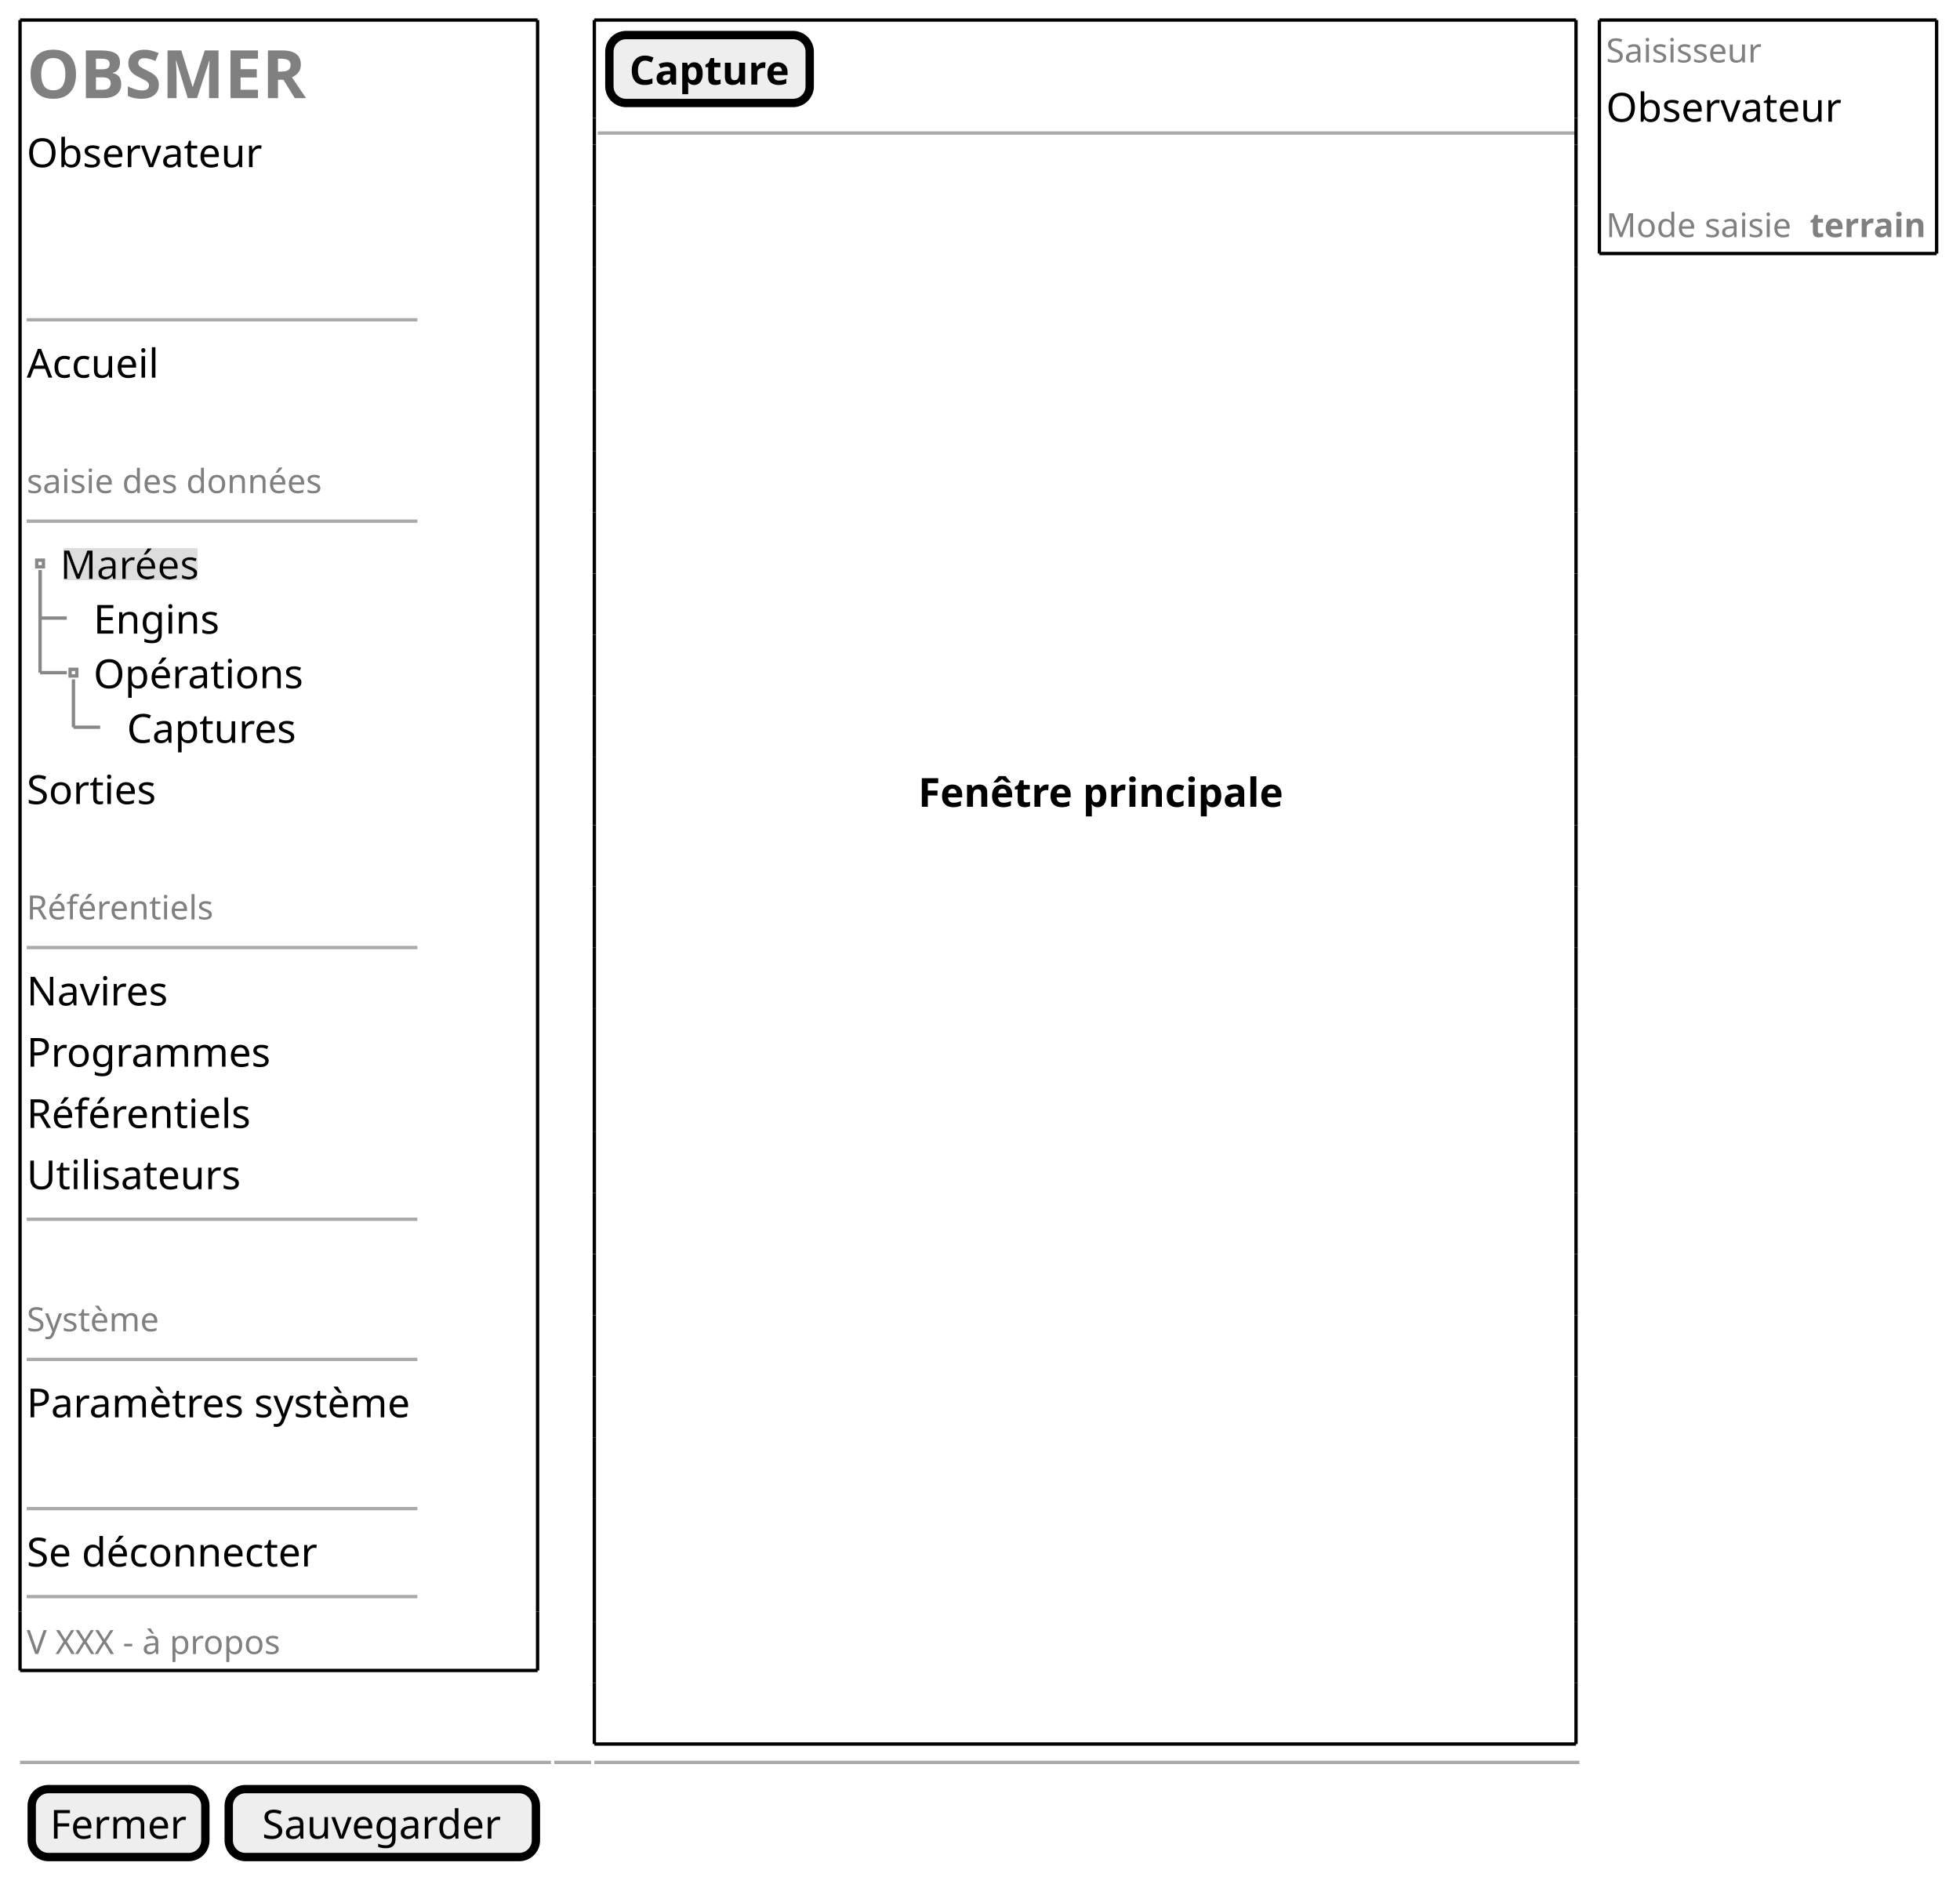
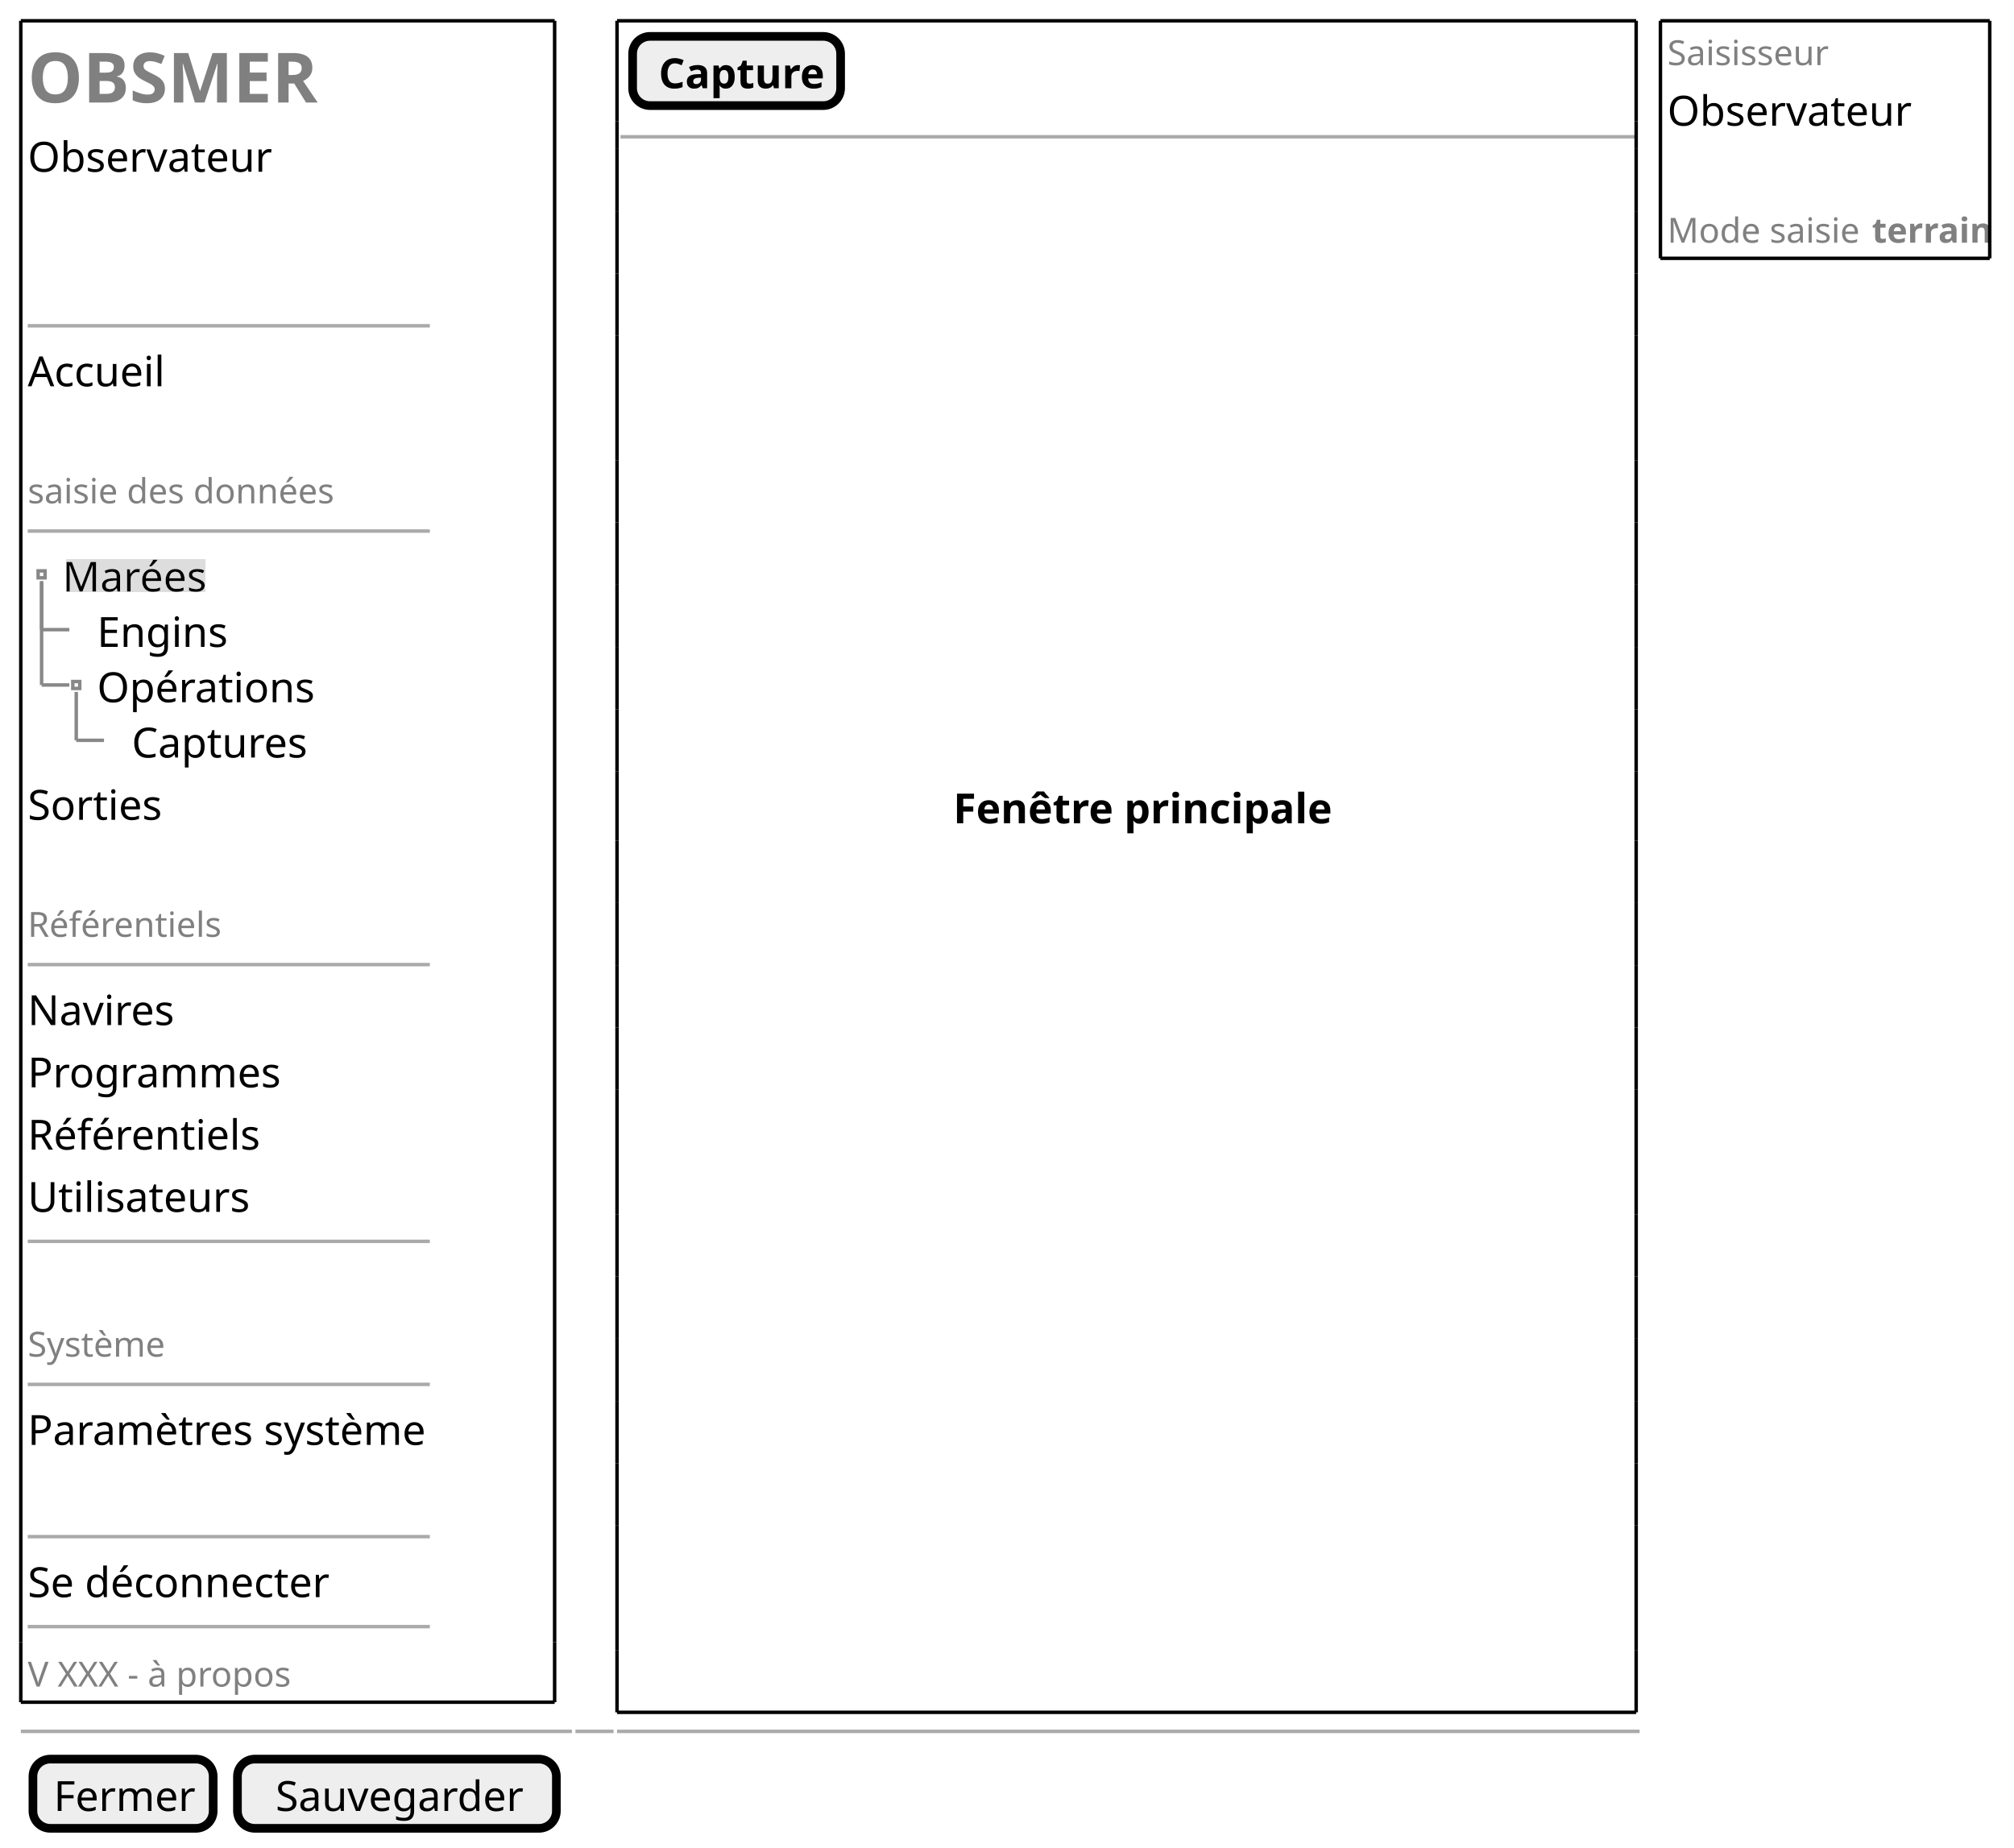
- <svg xmlns="http://www.w3.org/2000/svg" contentStyleType="text/css" height="562px" preserveAspectRatio="none" style="width:587px;height:562px;background:#FFFFFF;" version="1.1" viewBox="0 0 587 562" width="587px" zoomAndPan="magnify">
+ <svg xmlns="http://www.w3.org/2000/svg" contentStyleType="text/css" height="533px" preserveAspectRatio="none" style="width:581px;height:533px;background:#FFFFFF;" version="1.1" viewBox="0 0 581 533" width="581px" zoomAndPan="magnify">
  <defs>
-     <filter height="1" id="b1956oqnt6wsnh0" width="1" x="0" y="0">
+     <filter height="1" id="b1nx9cstoxbgda0" width="1" x="0" y="0">
      <feFlood flood-color="#DDDDDD" result="flood" />
      <feComposite in="SourceGraphic" in2="flood" operator="over" />
    </filter>
  </defs>
  <g>
-     <text fill="#808080" font-family="sans-serif" font-size="20" font-weight="bold" lengthAdjust="spacing" textLength="83" x="8" y="29.38">OBSMER</text>
-     <text fill="#000000" font-family="sans-serif" font-size="12" lengthAdjust="spacing" textLength="70" x="8" y="50.068">Observateur</text>
-     <line style="stroke:#AAAAAA;stroke-width:1.0;" x1="8" x2="125" y1="95.772" y2="95.772" />
-     <text fill="#000000" font-family="sans-serif" font-size="12" lengthAdjust="spacing" textLength="40" x="8" y="113.1">Accueil</text>
-     <text fill="#808080" font-family="sans-serif" font-size="10" lengthAdjust="spacing" textLength="92" x="8" y="147.65">saisie des données</text>
-     <line style="stroke:#AAAAAA;stroke-width:1.0;" x1="8" x2="125" y1="156.081" y2="156.081" />
-     <text fill="#000000" filter="url(#b1956oqnt6wsnh0)" font-family="sans-serif" font-size="12" lengthAdjust="spacing" textLength="43" x="18" y="173.409">Marées</text>
-     <text fill="#000000" font-family="sans-serif" font-size="12" lengthAdjust="spacing" textLength="37" x="28" y="189.753">Engins</text>
-     <text fill="#000000" font-family="sans-serif" font-size="12" lengthAdjust="spacing" textLength="62" x="28" y="206.097">Opérations</text>
-     <text fill="#000000" font-family="sans-serif" font-size="12" lengthAdjust="spacing" textLength="51" x="38" y="222.441">Captures</text>
-     <rect fill="none" height="2" style="stroke:#888888;stroke-width:1.0;" width="2" x="11" y="167.753" />
-     <line style="stroke:#888888;stroke-width:1.0;" x1="12" x2="12" y1="170.753" y2="185.097" />
-     <line style="stroke:#888888;stroke-width:1.0;" x1="12" x2="20" y1="185.097" y2="185.097" />
-     <rect fill="none" height="2" style="stroke:#888888;stroke-width:1.0;" width="2" x="21" y="200.441" />
-     <line style="stroke:#888888;stroke-width:1.0;" x1="12" x2="12" y1="170.753" y2="201.441" />
-     <line style="stroke:#888888;stroke-width:1.0;" x1="12" x2="20" y1="201.441" y2="201.441" />
-     <line style="stroke:#888888;stroke-width:1.0;" x1="22" x2="22" y1="203.441" y2="217.785" />
-     <line style="stroke:#888888;stroke-width:1.0;" x1="22" x2="30" y1="217.785" y2="217.785" />
-     <text fill="#000000" font-family="sans-serif" font-size="12" lengthAdjust="spacing" textLength="39" x="8" y="240.785">Sorties</text>
-     <text fill="#808080" font-family="sans-serif" font-size="10" lengthAdjust="spacing" textLength="58" x="8" y="275.335">Référentiels</text>
-     <line style="stroke:#AAAAAA;stroke-width:1.0;" x1="8" x2="125" y1="283.765" y2="283.765" />
-     <text fill="#000000" font-family="sans-serif" font-size="12" lengthAdjust="spacing" textLength="43" x="8" y="301.093">Navires</text>
-     <text fill="#000000" font-family="sans-serif" font-size="12" lengthAdjust="spacing" textLength="73" x="8" y="319.437">Programmes</text>
-     <text fill="#000000" font-family="sans-serif" font-size="12" lengthAdjust="spacing" textLength="67" x="8" y="337.781">Référentiels</text>
-     <text fill="#000000" font-family="sans-serif" font-size="12" lengthAdjust="spacing" textLength="64" x="8" y="356.126">Utilisateurs</text>
-     <line style="stroke:#AAAAAA;stroke-width:1.0;" x1="8" x2="125" y1="365.142" y2="365.142" />
-     <text fill="#808080" font-family="sans-serif" font-size="10" lengthAdjust="spacing" textLength="40" x="8" y="398.676">Système</text>
-     <line style="stroke:#AAAAAA;stroke-width:1.0;" x1="8" x2="125" y1="407.106" y2="407.106" />
-     <text fill="#000000" font-family="sans-serif" font-size="12" lengthAdjust="spacing" textLength="116" x="8" y="424.434">Paramètres système</text>
-     <line style="stroke:#AAAAAA;stroke-width:1.0;" x1="8" x2="125" y1="451.794" y2="451.794" />
-     <text fill="#000000" font-family="sans-serif" font-size="12" lengthAdjust="spacing" textLength="87" x="8" y="469.122">Se déconnecter</text>
-     <line style="stroke:#AAAAAA;stroke-width:1.0;" x1="8" x2="125" y1="478.138" y2="478.138" />
-     <text fill="#808080" font-family="sans-serif" font-size="10" lengthAdjust="spacing" textLength="78" x="8" y="495.328">V XXX - à propos</text>
-     <line style="stroke:#000000;stroke-width:1.0;" x1="6" x2="161" y1="6" y2="6" />
-     <line style="stroke:#000000;stroke-width:1.0;" x1="6" x2="161" y1="500.258" y2="500.258" />
-     <line style="stroke:#000000;stroke-width:1.0;" x1="6" x2="6" y1="6" y2="482.638" />
-     <line style="stroke:#000000;stroke-width:1.0;" x1="161" x2="161" y1="482.638" y2="500.258" />
-     <line style="stroke:#000000;stroke-width:1.0;" x1="161" x2="161" y1="6" y2="482.638" />
-     <line style="stroke:#000000;stroke-width:1.0;" x1="6" x2="6" y1="482.638" y2="500.258" />
-     <rect fill="#EEEEEE" height="20.344" rx="5" ry="5" style="stroke:#000000;stroke-width:2.5;" width="60" x="182.5" y="10.5" />
-     <text fill="#000000" font-family="sans-serif" font-size="12" font-weight="bold" lengthAdjust="spacing" textLength="48" x="188.5" y="25.328">Capture</text>
-     <line style="stroke:#AAAAAA;stroke-width:1.0;" x1="179" x2="472" y1="39.844" y2="39.844" />
-     <text fill="#000000" font-family="sans-serif" font-size="12" font-weight="bold" lengthAdjust="spacing" textLength="110" x="275" y="241.613">Fenêtre principale</text>
+     <text fill="#808080" font-family="sans-serif" font-size="20" font-weight="bold" lengthAdjust="spacing" textLength="87" x="8" y="29.582">OBSMER</text>
+     <text fill="#000000" font-family="sans-serif" font-size="12" lengthAdjust="spacing" textLength="67" x="8" y="49.551">Observateur</text>
+     <line style="stroke:#AAAAAA;stroke-width:1.0;" x1="8" x2="124" y1="93.984" y2="93.984" />
+     <text fill="#000000" font-family="sans-serif" font-size="12" lengthAdjust="spacing" textLength="39" x="8" y="111.434">Accueil</text>
+     <text fill="#808080" font-family="sans-serif" font-size="10" lengthAdjust="spacing" textLength="88" x="8" y="145.197">saisie des données</text>
+     <line style="stroke:#AAAAAA;stroke-width:1.0;" x1="8" x2="124" y1="153.207" y2="153.207" />
+     <text fill="#000000" filter="url(#b1nx9cstoxbgda0)" font-family="sans-serif" font-size="12" lengthAdjust="spacing" textLength="41" x="18" y="170.656">Marées</text>
+     <text fill="#000000" font-family="sans-serif" font-size="12" lengthAdjust="spacing" textLength="39" x="28" y="186.617">Engins</text>
+     <text fill="#000000" font-family="sans-serif" font-size="12" lengthAdjust="spacing" textLength="61" x="28" y="202.578">Opérations</text>
+     <text fill="#000000" font-family="sans-serif" font-size="12" lengthAdjust="spacing" textLength="51" x="38" y="218.539">Captures</text>
+     <rect fill="none" height="2" style="stroke:#888888;stroke-width:1.0;" width="2" x="11" y="164.688" />
+     <line style="stroke:#888888;stroke-width:1.0;" x1="12" x2="12" y1="167.688" y2="181.648" />
+     <line style="stroke:#888888;stroke-width:1.0;" x1="12" x2="20" y1="181.648" y2="181.648" />
+     <rect fill="none" height="2" style="stroke:#888888;stroke-width:1.0;" width="2" x="21" y="196.609" />
+     <line style="stroke:#888888;stroke-width:1.0;" x1="12" x2="12" y1="167.688" y2="197.609" />
+     <line style="stroke:#888888;stroke-width:1.0;" x1="12" x2="20" y1="197.609" y2="197.609" />
+     <line style="stroke:#888888;stroke-width:1.0;" x1="22" x2="22" y1="199.609" y2="213.57" />
+     <line style="stroke:#888888;stroke-width:1.0;" x1="22" x2="30" y1="213.57" y2="213.57" />
+     <text fill="#000000" font-family="sans-serif" font-size="12" lengthAdjust="spacing" textLength="39" x="8" y="236.5">Sorties</text>
+     <text fill="#808080" font-family="sans-serif" font-size="10" lengthAdjust="spacing" textLength="56" x="8" y="270.264">Référentiels</text>
+     <line style="stroke:#AAAAAA;stroke-width:1.0;" x1="8" x2="124" y1="278.273" y2="278.273" />
+     <text fill="#000000" font-family="sans-serif" font-size="12" lengthAdjust="spacing" textLength="42" x="8" y="295.723">Navires</text>
+     <text fill="#000000" font-family="sans-serif" font-size="12" lengthAdjust="spacing" textLength="73" x="8" y="313.684">Programmes</text>
+     <text fill="#000000" font-family="sans-serif" font-size="12" lengthAdjust="spacing" textLength="67" x="8" y="331.644">Référentiels</text>
+     <text fill="#000000" font-family="sans-serif" font-size="12" lengthAdjust="spacing" textLength="63" x="8" y="349.606">Utilisateurs</text>
+     <line style="stroke:#AAAAAA;stroke-width:1.0;" x1="8" x2="124" y1="358.117" y2="358.117" />
+     <text fill="#808080" font-family="sans-serif" font-size="10" lengthAdjust="spacing" textLength="40" x="8" y="391.369">Système</text>
+     <line style="stroke:#AAAAAA;stroke-width:1.0;" x1="8" x2="124" y1="399.379" y2="399.379" />
+     <text fill="#000000" font-family="sans-serif" font-size="12" lengthAdjust="spacing" textLength="115" x="8" y="416.828">Paramètres système</text>
+     <line style="stroke:#AAAAAA;stroke-width:1.0;" x1="8" x2="124" y1="443.301" y2="443.301" />
+     <text fill="#000000" font-family="sans-serif" font-size="12" lengthAdjust="spacing" textLength="86" x="8" y="460.75">Se déconnecter</text>
+     <line style="stroke:#AAAAAA;stroke-width:1.0;" x1="8" x2="124" y1="469.262" y2="469.262" />
+     <text fill="#808080" font-family="sans-serif" font-size="10" lengthAdjust="spacing" textLength="80" x="8" y="486.553">V XXX - à propos</text>
+     <line style="stroke:#000000;stroke-width:1.0;" x1="6" x2="160" y1="6" y2="6" />
+     <line style="stroke:#000000;stroke-width:1.0;" x1="6" x2="160" y1="491.062" y2="491.062" />
+     <line style="stroke:#000000;stroke-width:1.0;" x1="6" x2="6" y1="6" y2="473.762" />
+     <line style="stroke:#000000;stroke-width:1.0;" x1="160" x2="160" y1="473.762" y2="491.062" />
+     <line style="stroke:#000000;stroke-width:1.0;" x1="160" x2="160" y1="6" y2="473.762" />
+     <line style="stroke:#000000;stroke-width:1.0;" x1="6" x2="6" y1="473.762" y2="491.062" />
+     <rect fill="#EEEEEE" height="19.961" rx="5" ry="5" style="stroke:#000000;stroke-width:2.5;" width="60" x="182.5" y="10.5" />
+     <text fill="#000000" font-family="sans-serif" font-size="12" font-weight="bold" lengthAdjust="spacing" textLength="45" x="190" y="25.449">Capture</text>
+     <line style="stroke:#AAAAAA;stroke-width:1.0;" x1="179" x2="472" y1="39.461" y2="39.461" />
+     <text fill="#000000" font-family="sans-serif" font-size="12" font-weight="bold" lengthAdjust="spacing" textLength="102" x="275" y="237.519">Fenêtre principale</text>
    <line style="stroke:#000000;stroke-width:1.0;" x1="178" x2="472" y1="6" y2="6" />
-     <line style="stroke:#000000;stroke-width:1.0;" x1="178" x2="472" y1="522.291" y2="522.291" />
-     <line style="stroke:#000000;stroke-width:1.0;" x1="178" x2="178" y1="6" y2="35.344" />
-     <line style="stroke:#000000;stroke-width:1.0;" x1="472" x2="472" y1="6" y2="35.344" />
-     <line style="stroke:#000000;stroke-width:1.0;" x1="178" x2="178" y1="208.441" y2="226.785" />
-     <line style="stroke:#000000;stroke-width:1.0;" x1="472" x2="472" y1="208.441" y2="226.785" />
-     <line style="stroke:#000000;stroke-width:1.0;" x1="178" x2="178" y1="412.226" y2="430.57" />
-     <line style="stroke:#000000;stroke-width:1.0;" x1="472" x2="472" y1="412.226" y2="430.57" />
-     <line style="stroke:#000000;stroke-width:1.0;" x1="178" x2="178" y1="61.688" y2="80.032" />
-     <line style="stroke:#000000;stroke-width:1.0;" x1="472" x2="472" y1="61.688" y2="80.032" />
-     <line style="stroke:#000000;stroke-width:1.0;" x1="178" x2="178" y1="265.474" y2="283.818" />
-     <line style="stroke:#000000;stroke-width:1.0;" x1="472" x2="472" y1="265.474" y2="283.818" />
-     <line style="stroke:#000000;stroke-width:1.0;" x1="178" x2="178" y1="467.259" y2="485.603" />
-     <line style="stroke:#000000;stroke-width:1.0;" x1="472" x2="472" y1="467.259" y2="485.603" />
-     <line style="stroke:#000000;stroke-width:1.0;" x1="178" x2="178" y1="116.721" y2="135.065" />
-     <line style="stroke:#000000;stroke-width:1.0;" x1="472" x2="472" y1="116.721" y2="135.065" />
-     <line style="stroke:#000000;stroke-width:1.0;" x1="178" x2="178" y1="320.506" y2="338.85" />
-     <line style="stroke:#000000;stroke-width:1.0;" x1="472" x2="472" y1="320.506" y2="338.85" />
-     <line style="stroke:#000000;stroke-width:1.0;" x1="178" x2="178" y1="171.753" y2="190.097" />
-     <line style="stroke:#000000;stroke-width:1.0;" x1="472" x2="472" y1="171.753" y2="190.097" />
-     <line style="stroke:#000000;stroke-width:1.0;" x1="178" x2="178" y1="375.538" y2="393.882" />
-     <line style="stroke:#000000;stroke-width:1.0;" x1="472" x2="472" y1="375.538" y2="393.882" />
-     <line style="stroke:#000000;stroke-width:1.0;" x1="178" x2="178" y1="35.344" y2="43.344" />
-     <line style="stroke:#000000;stroke-width:1.0;" x1="472" x2="472" y1="35.344" y2="43.344" />
-     <line style="stroke:#000000;stroke-width:1.0;" x1="178" x2="178" y1="226.785" y2="247.129" />
-     <line style="stroke:#000000;stroke-width:1.0;" x1="472" x2="472" y1="226.785" y2="247.129" />
-     <line style="stroke:#000000;stroke-width:1.0;" x1="178" x2="178" y1="430.57" y2="448.915" />
-     <line style="stroke:#000000;stroke-width:1.0;" x1="472" x2="472" y1="430.57" y2="448.915" />
-     <line style="stroke:#000000;stroke-width:1.0;" x1="178" x2="178" y1="80.032" y2="98.376" />
-     <line style="stroke:#000000;stroke-width:1.0;" x1="472" x2="472" y1="80.032" y2="98.376" />
-     <line style="stroke:#000000;stroke-width:1.0;" x1="178" x2="178" y1="283.818" y2="302.162" />
-     <line style="stroke:#000000;stroke-width:1.0;" x1="472" x2="472" y1="283.818" y2="302.162" />
-     <line style="stroke:#000000;stroke-width:1.0;" x1="178" x2="178" y1="485.603" y2="503.947" />
-     <line style="stroke:#000000;stroke-width:1.0;" x1="472" x2="472" y1="485.603" y2="503.947" />
-     <line style="stroke:#000000;stroke-width:1.0;" x1="178" x2="178" y1="135.065" y2="153.409" />
-     <line style="stroke:#000000;stroke-width:1.0;" x1="472" x2="472" y1="135.065" y2="153.409" />
-     <line style="stroke:#000000;stroke-width:1.0;" x1="178" x2="178" y1="338.85" y2="357.194" />
-     <line style="stroke:#000000;stroke-width:1.0;" x1="472" x2="472" y1="338.85" y2="357.194" />
-     <line style="stroke:#000000;stroke-width:1.0;" x1="178" x2="178" y1="190.097" y2="208.441" />
-     <line style="stroke:#000000;stroke-width:1.0;" x1="472" x2="472" y1="190.097" y2="208.441" />
-     <line style="stroke:#000000;stroke-width:1.0;" x1="178" x2="178" y1="393.882" y2="412.226" />
-     <line style="stroke:#000000;stroke-width:1.0;" x1="472" x2="472" y1="393.882" y2="412.226" />
-     <line style="stroke:#000000;stroke-width:1.0;" x1="178" x2="178" y1="43.344" y2="61.688" />
-     <line style="stroke:#000000;stroke-width:1.0;" x1="472" x2="472" y1="43.344" y2="61.688" />
-     <line style="stroke:#000000;stroke-width:1.0;" x1="178" x2="178" y1="247.129" y2="265.474" />
-     <line style="stroke:#000000;stroke-width:1.0;" x1="472" x2="472" y1="247.129" y2="265.474" />
-     <line style="stroke:#000000;stroke-width:1.0;" x1="178" x2="178" y1="448.915" y2="467.259" />
-     <line style="stroke:#000000;stroke-width:1.0;" x1="472" x2="472" y1="448.915" y2="467.259" />
-     <line style="stroke:#000000;stroke-width:1.0;" x1="178" x2="178" y1="98.376" y2="116.721" />
-     <line style="stroke:#000000;stroke-width:1.0;" x1="472" x2="472" y1="98.376" y2="116.721" />
-     <line style="stroke:#000000;stroke-width:1.0;" x1="178" x2="178" y1="302.162" y2="320.506" />
-     <line style="stroke:#000000;stroke-width:1.0;" x1="472" x2="472" y1="302.162" y2="320.506" />
-     <line style="stroke:#000000;stroke-width:1.0;" x1="178" x2="178" y1="503.947" y2="522.291" />
-     <line style="stroke:#000000;stroke-width:1.0;" x1="472" x2="472" y1="503.947" y2="522.291" />
-     <line style="stroke:#000000;stroke-width:1.0;" x1="178" x2="178" y1="153.409" y2="171.753" />
-     <line style="stroke:#000000;stroke-width:1.0;" x1="472" x2="472" y1="153.409" y2="171.753" />
-     <line style="stroke:#000000;stroke-width:1.0;" x1="178" x2="178" y1="357.194" y2="375.538" />
-     <line style="stroke:#000000;stroke-width:1.0;" x1="472" x2="472" y1="357.194" y2="375.538" />
-     <text fill="#808080" font-family="sans-serif" font-size="10" lengthAdjust="spacing" textLength="48" x="481" y="18.69">Saisisseur</text>
-     <text fill="#000000" font-family="sans-serif" font-size="12" lengthAdjust="spacing" textLength="70" x="481" y="36.448">Observateur</text>
-     <text fill="#808080" font-family="sans-serif" font-size="10" lengthAdjust="spacing" textLength="58" x="481" y="70.998">Mode saisie</text>
-     <text fill="#808080" font-family="sans-serif" font-size="10" font-weight="bold" lengthAdjust="spacing" textLength="36" x="542" y="70.998">terrain</text>
-     <line style="stroke:#000000;stroke-width:1.0;" x1="479" x2="580" y1="6" y2="6" />
-     <line style="stroke:#000000;stroke-width:1.0;" x1="479" x2="580" y1="75.928" y2="75.928" />
-     <line style="stroke:#000000;stroke-width:1.0;" x1="479" x2="479" y1="6" y2="75.928" />
-     <line style="stroke:#000000;stroke-width:1.0;" x1="580" x2="580" y1="6" y2="75.928" />
-     <line style="stroke:#AAAAAA;stroke-width:1.0;" x1="6" x2="165" y1="527.791" y2="527.791" />
-     <line style="stroke:#AAAAAA;stroke-width:1.0;" x1="166" x2="177" y1="527.791" y2="527.791" />
-     <line style="stroke:#AAAAAA;stroke-width:1.0;" x1="178" x2="473" y1="527.791" y2="527.791" />
-     <rect fill="#EEEEEE" height="20.344" rx="5" ry="5" style="stroke:#000000;stroke-width:2.5;" width="52" x="9.5" y="535.791" />
-     <text fill="#000000" font-family="sans-serif" font-size="12" lengthAdjust="spacing" textLength="41" x="15" y="550.619">Fermer</text>
-     <rect fill="#EEEEEE" height="20.344" rx="5" ry="5" style="stroke:#000000;stroke-width:2.5;" width="92" x="68.5" y="535.791" />
-     <text fill="#000000" font-family="sans-serif" font-size="12" lengthAdjust="spacing" textLength="72" x="78.5" y="550.619">Sauvegarder</text>
+     <line style="stroke:#000000;stroke-width:1.0;" x1="178" x2="472" y1="493.984" y2="493.984" />
+     <line style="stroke:#000000;stroke-width:1.0;" x1="178" x2="178" y1="6" y2="34.961" />
+     <line style="stroke:#000000;stroke-width:1.0;" x1="472" x2="472" y1="6" y2="34.961" />
+     <line style="stroke:#000000;stroke-width:1.0;" x1="178" x2="178" y1="204.609" y2="222.57" />
+     <line style="stroke:#000000;stroke-width:1.0;" x1="472" x2="472" y1="204.609" y2="222.57" />
+     <line style="stroke:#000000;stroke-width:1.0;" x1="178" x2="178" y1="404.18" y2="422.141" />
+     <line style="stroke:#000000;stroke-width:1.0;" x1="472" x2="472" y1="404.18" y2="422.141" />
+     <line style="stroke:#000000;stroke-width:1.0;" x1="178" x2="178" y1="60.922" y2="78.883" />
+     <line style="stroke:#000000;stroke-width:1.0;" x1="472" x2="472" y1="60.922" y2="78.883" />
+     <line style="stroke:#000000;stroke-width:1.0;" x1="178" x2="178" y1="260.492" y2="278.453" />
+     <line style="stroke:#000000;stroke-width:1.0;" x1="472" x2="472" y1="260.492" y2="278.453" />
+     <line style="stroke:#000000;stroke-width:1.0;" x1="178" x2="178" y1="458.062" y2="476.023" />
+     <line style="stroke:#000000;stroke-width:1.0;" x1="472" x2="472" y1="458.062" y2="476.023" />
+     <line style="stroke:#000000;stroke-width:1.0;" x1="178" x2="178" y1="114.805" y2="132.766" />
+     <line style="stroke:#000000;stroke-width:1.0;" x1="472" x2="472" y1="114.805" y2="132.766" />
+     <line style="stroke:#000000;stroke-width:1.0;" x1="178" x2="178" y1="314.375" y2="332.336" />
+     <line style="stroke:#000000;stroke-width:1.0;" x1="472" x2="472" y1="314.375" y2="332.336" />
+     <line style="stroke:#000000;stroke-width:1.0;" x1="178" x2="178" y1="168.688" y2="186.648" />
+     <line style="stroke:#000000;stroke-width:1.0;" x1="472" x2="472" y1="168.688" y2="186.648" />
+     <line style="stroke:#000000;stroke-width:1.0;" x1="178" x2="178" y1="368.258" y2="386.219" />
+     <line style="stroke:#000000;stroke-width:1.0;" x1="472" x2="472" y1="368.258" y2="386.219" />
+     <line style="stroke:#000000;stroke-width:1.0;" x1="178" x2="178" y1="34.961" y2="42.961" />
+     <line style="stroke:#000000;stroke-width:1.0;" x1="472" x2="472" y1="34.961" y2="42.961" />
+     <line style="stroke:#000000;stroke-width:1.0;" x1="178" x2="178" y1="222.57" y2="242.531" />
+     <line style="stroke:#000000;stroke-width:1.0;" x1="472" x2="472" y1="222.57" y2="242.531" />
+     <line style="stroke:#000000;stroke-width:1.0;" x1="178" x2="178" y1="422.141" y2="440.102" />
+     <line style="stroke:#000000;stroke-width:1.0;" x1="472" x2="472" y1="422.141" y2="440.102" />
+     <line style="stroke:#000000;stroke-width:1.0;" x1="178" x2="178" y1="78.883" y2="96.844" />
+     <line style="stroke:#000000;stroke-width:1.0;" x1="472" x2="472" y1="78.883" y2="96.844" />
+     <line style="stroke:#000000;stroke-width:1.0;" x1="178" x2="178" y1="278.453" y2="296.414" />
+     <line style="stroke:#000000;stroke-width:1.0;" x1="472" x2="472" y1="278.453" y2="296.414" />
+     <line style="stroke:#000000;stroke-width:1.0;" x1="178" x2="178" y1="476.023" y2="493.984" />
+     <line style="stroke:#000000;stroke-width:1.0;" x1="472" x2="472" y1="476.023" y2="493.984" />
+     <line style="stroke:#000000;stroke-width:1.0;" x1="178" x2="178" y1="132.766" y2="150.727" />
+     <line style="stroke:#000000;stroke-width:1.0;" x1="472" x2="472" y1="132.766" y2="150.727" />
+     <line style="stroke:#000000;stroke-width:1.0;" x1="178" x2="178" y1="332.336" y2="350.297" />
+     <line style="stroke:#000000;stroke-width:1.0;" x1="472" x2="472" y1="332.336" y2="350.297" />
+     <line style="stroke:#000000;stroke-width:1.0;" x1="178" x2="178" y1="186.648" y2="204.609" />
+     <line style="stroke:#000000;stroke-width:1.0;" x1="472" x2="472" y1="186.648" y2="204.609" />
+     <line style="stroke:#000000;stroke-width:1.0;" x1="178" x2="178" y1="386.219" y2="404.18" />
+     <line style="stroke:#000000;stroke-width:1.0;" x1="472" x2="472" y1="386.219" y2="404.18" />
+     <line style="stroke:#000000;stroke-width:1.0;" x1="178" x2="178" y1="42.961" y2="60.922" />
+     <line style="stroke:#000000;stroke-width:1.0;" x1="472" x2="472" y1="42.961" y2="60.922" />
+     <line style="stroke:#000000;stroke-width:1.0;" x1="178" x2="178" y1="242.531" y2="260.492" />
+     <line style="stroke:#000000;stroke-width:1.0;" x1="472" x2="472" y1="242.531" y2="260.492" />
+     <line style="stroke:#000000;stroke-width:1.0;" x1="178" x2="178" y1="440.102" y2="458.062" />
+     <line style="stroke:#000000;stroke-width:1.0;" x1="472" x2="472" y1="440.102" y2="458.062" />
+     <line style="stroke:#000000;stroke-width:1.0;" x1="178" x2="178" y1="96.844" y2="114.805" />
+     <line style="stroke:#000000;stroke-width:1.0;" x1="472" x2="472" y1="96.844" y2="114.805" />
+     <line style="stroke:#000000;stroke-width:1.0;" x1="178" x2="178" y1="296.414" y2="314.375" />
+     <line style="stroke:#000000;stroke-width:1.0;" x1="472" x2="472" y1="296.414" y2="314.375" />
+     <line style="stroke:#000000;stroke-width:1.0;" x1="178" x2="178" y1="150.727" y2="168.688" />
+     <line style="stroke:#000000;stroke-width:1.0;" x1="472" x2="472" y1="150.727" y2="168.688" />
+     <line style="stroke:#000000;stroke-width:1.0;" x1="178" x2="178" y1="350.297" y2="368.258" />
+     <line style="stroke:#000000;stroke-width:1.0;" x1="472" x2="472" y1="350.297" y2="368.258" />
+     <text fill="#808080" font-family="sans-serif" font-size="10" lengthAdjust="spacing" textLength="46" x="481" y="18.791">Saisisseur</text>
+     <text fill="#000000" font-family="sans-serif" font-size="12" lengthAdjust="spacing" textLength="67" x="481" y="36.25">Observateur</text>
+     <text fill="#808080" font-family="sans-serif" font-size="10" lengthAdjust="spacing" textLength="56" x="481" y="70.014">Mode saisie</text>
+     <text fill="#808080" font-family="sans-serif" font-size="10" font-weight="bold" lengthAdjust="spacing" textLength="32" x="540" y="70.014">terrain</text>
+     <line style="stroke:#000000;stroke-width:1.0;" x1="479" x2="574" y1="6" y2="6" />
+     <line style="stroke:#000000;stroke-width:1.0;" x1="479" x2="574" y1="74.523" y2="74.523" />
+     <line style="stroke:#000000;stroke-width:1.0;" x1="479" x2="479" y1="6" y2="74.523" />
+     <line style="stroke:#000000;stroke-width:1.0;" x1="574" x2="574" y1="6" y2="74.523" />
+     <line style="stroke:#AAAAAA;stroke-width:1.0;" x1="6" x2="165" y1="499.484" y2="499.484" />
+     <line style="stroke:#AAAAAA;stroke-width:1.0;" x1="166" x2="177" y1="499.484" y2="499.484" />
+     <line style="stroke:#AAAAAA;stroke-width:1.0;" x1="178" x2="473" y1="499.484" y2="499.484" />
+     <rect fill="#EEEEEE" height="19.961" rx="5" ry="5" style="stroke:#000000;stroke-width:2.5;" width="52" x="9.5" y="507.484" />
+     <text fill="#000000" font-family="sans-serif" font-size="12" lengthAdjust="spacing" textLength="40" x="15.5" y="522.434">Fermer</text>
+     <rect fill="#EEEEEE" height="19.961" rx="5" ry="5" style="stroke:#000000;stroke-width:2.5;" width="92" x="68.5" y="507.484" />
+     <text fill="#000000" font-family="sans-serif" font-size="12" lengthAdjust="spacing" textLength="70" x="79.5" y="522.434">Sauvegarder</text>
  </g>
</svg>
